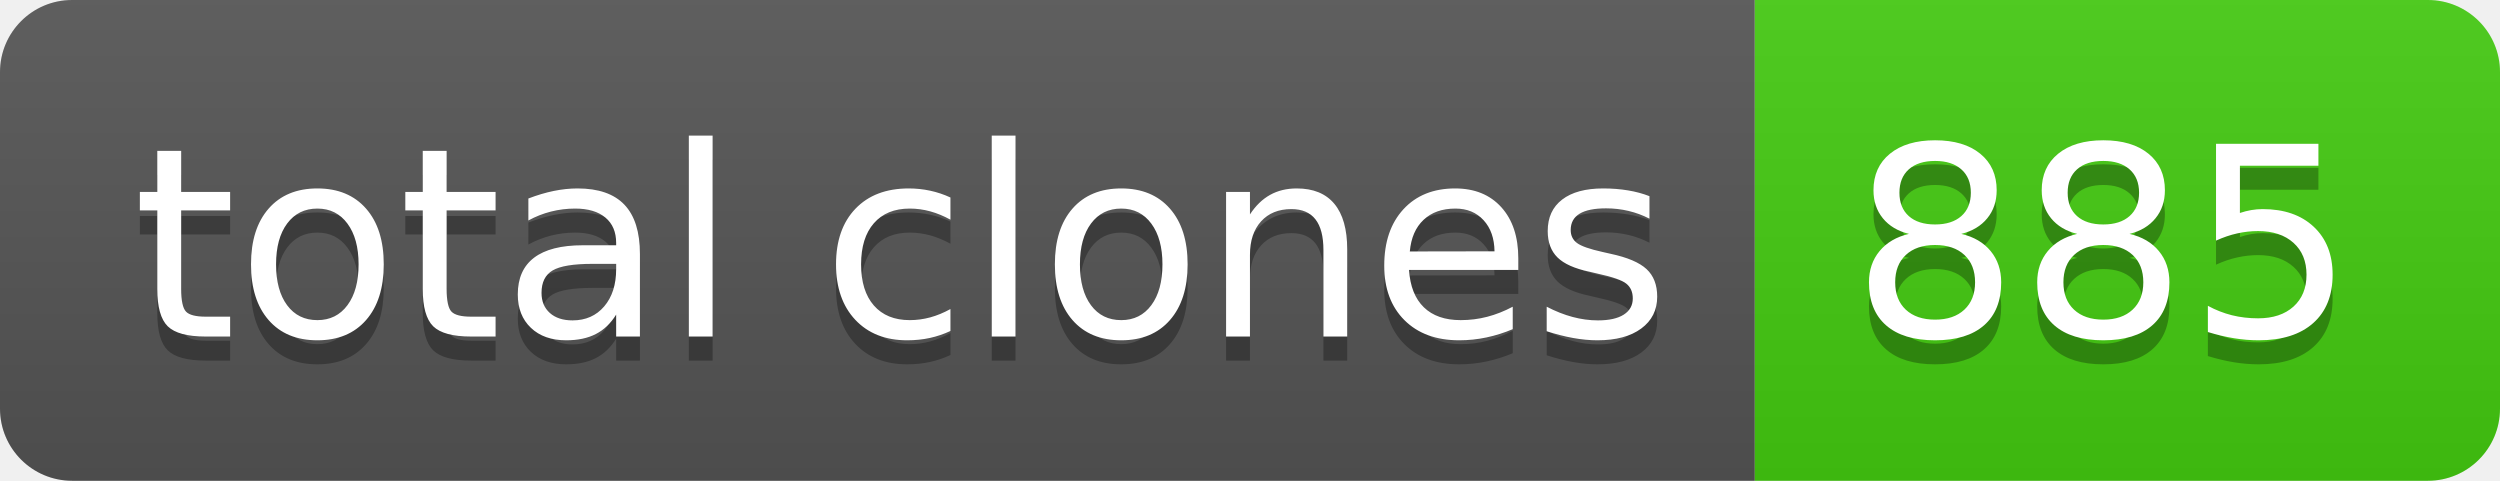
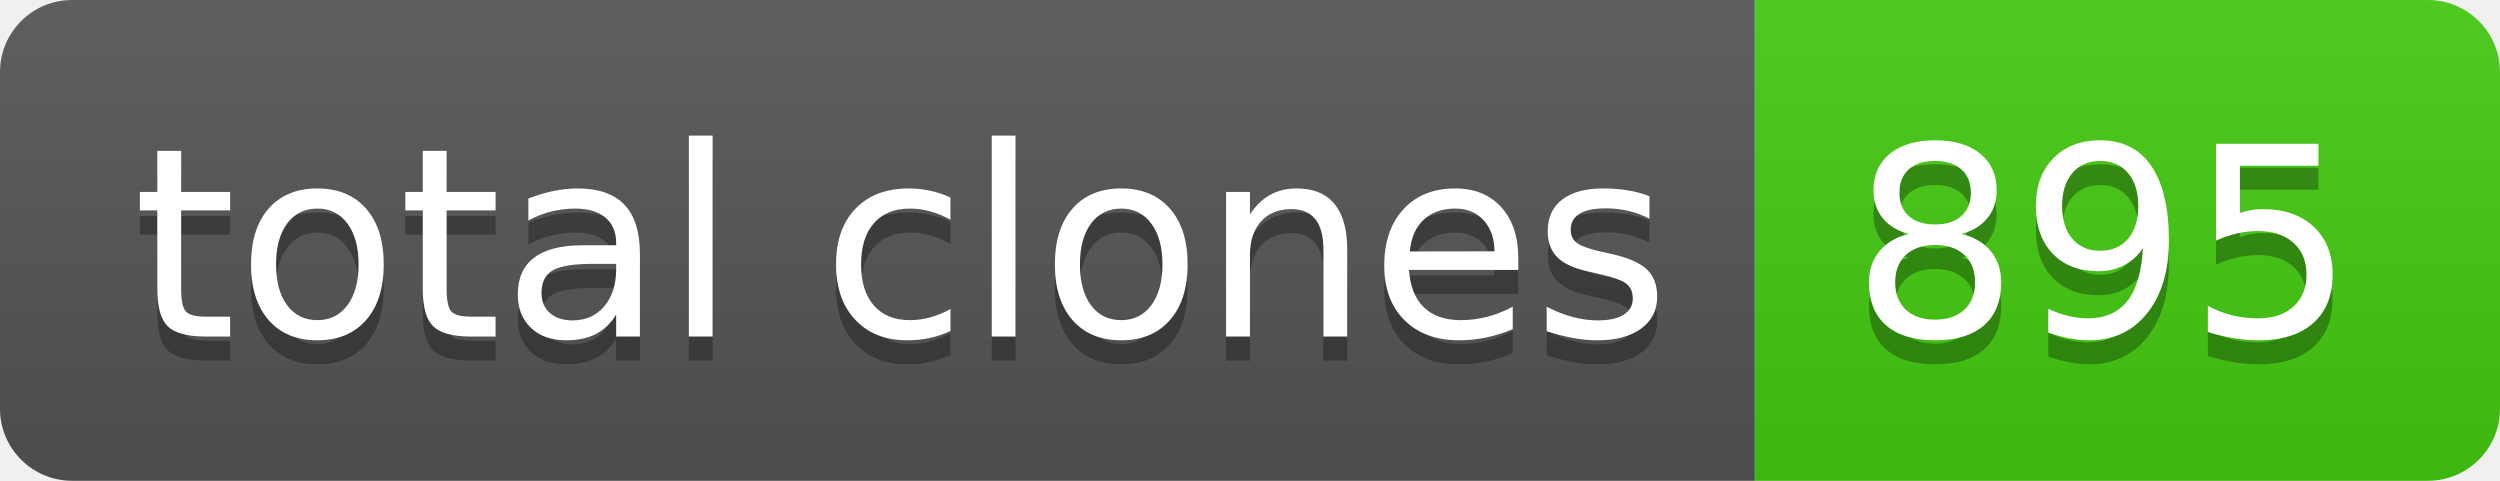
- <svg xmlns="http://www.w3.org/2000/svg" width="104" height="20" role="img" aria-label="total clones: 885">
+ <svg xmlns="http://www.w3.org/2000/svg" width="104" height="20" role="img" aria-label="total clones: 895">
  <linearGradient id="s" x2="0" y2="100%">
    <stop offset="0" stop-color="#bbb" stop-opacity=".1" />
    <stop offset="1" stop-opacity=".1" />
  </linearGradient>
  <clipPath id="r">
    <rect width="104" height="20" rx="3" fill="#fff" />
  </clipPath>
  <g clip-path="url(#r)">
    <rect width="73" height="20" fill="#555" />
    <rect x="73" width="31" height="20" fill="#4c1" />
    <rect width="104" height="20" fill="url(#s)" />
  </g>
  <g fill="#fff" text-anchor="middle" font-family="Verdana,Geneva,DejaVu Sans,sans-serif" text-rendering="geometricPrecision" font-size="110">
    <text aria-hidden="true" x="375" y="150" fill="#010101" fill-opacity=".3" transform="scale(.1)" textLength="630">total clones</text>
    <text x="375" y="140" transform="scale(.1)" fill="#fff" textLength="630">total clones</text>
-     <text aria-hidden="true" x="875" y="150" fill="#010101" fill-opacity=".3" transform="scale(.1)" textLength="210">885</text>
-     <text x="875" y="140" transform="scale(.1)" fill="#fff" textLength="210">885</text>
+     <text aria-hidden="true" x="875" y="150" fill="#010101" fill-opacity=".3" transform="scale(.1)" textLength="210">895</text>
+     <text x="875" y="140" transform="scale(.1)" fill="#fff" textLength="210">895</text>
  </g>
</svg>
